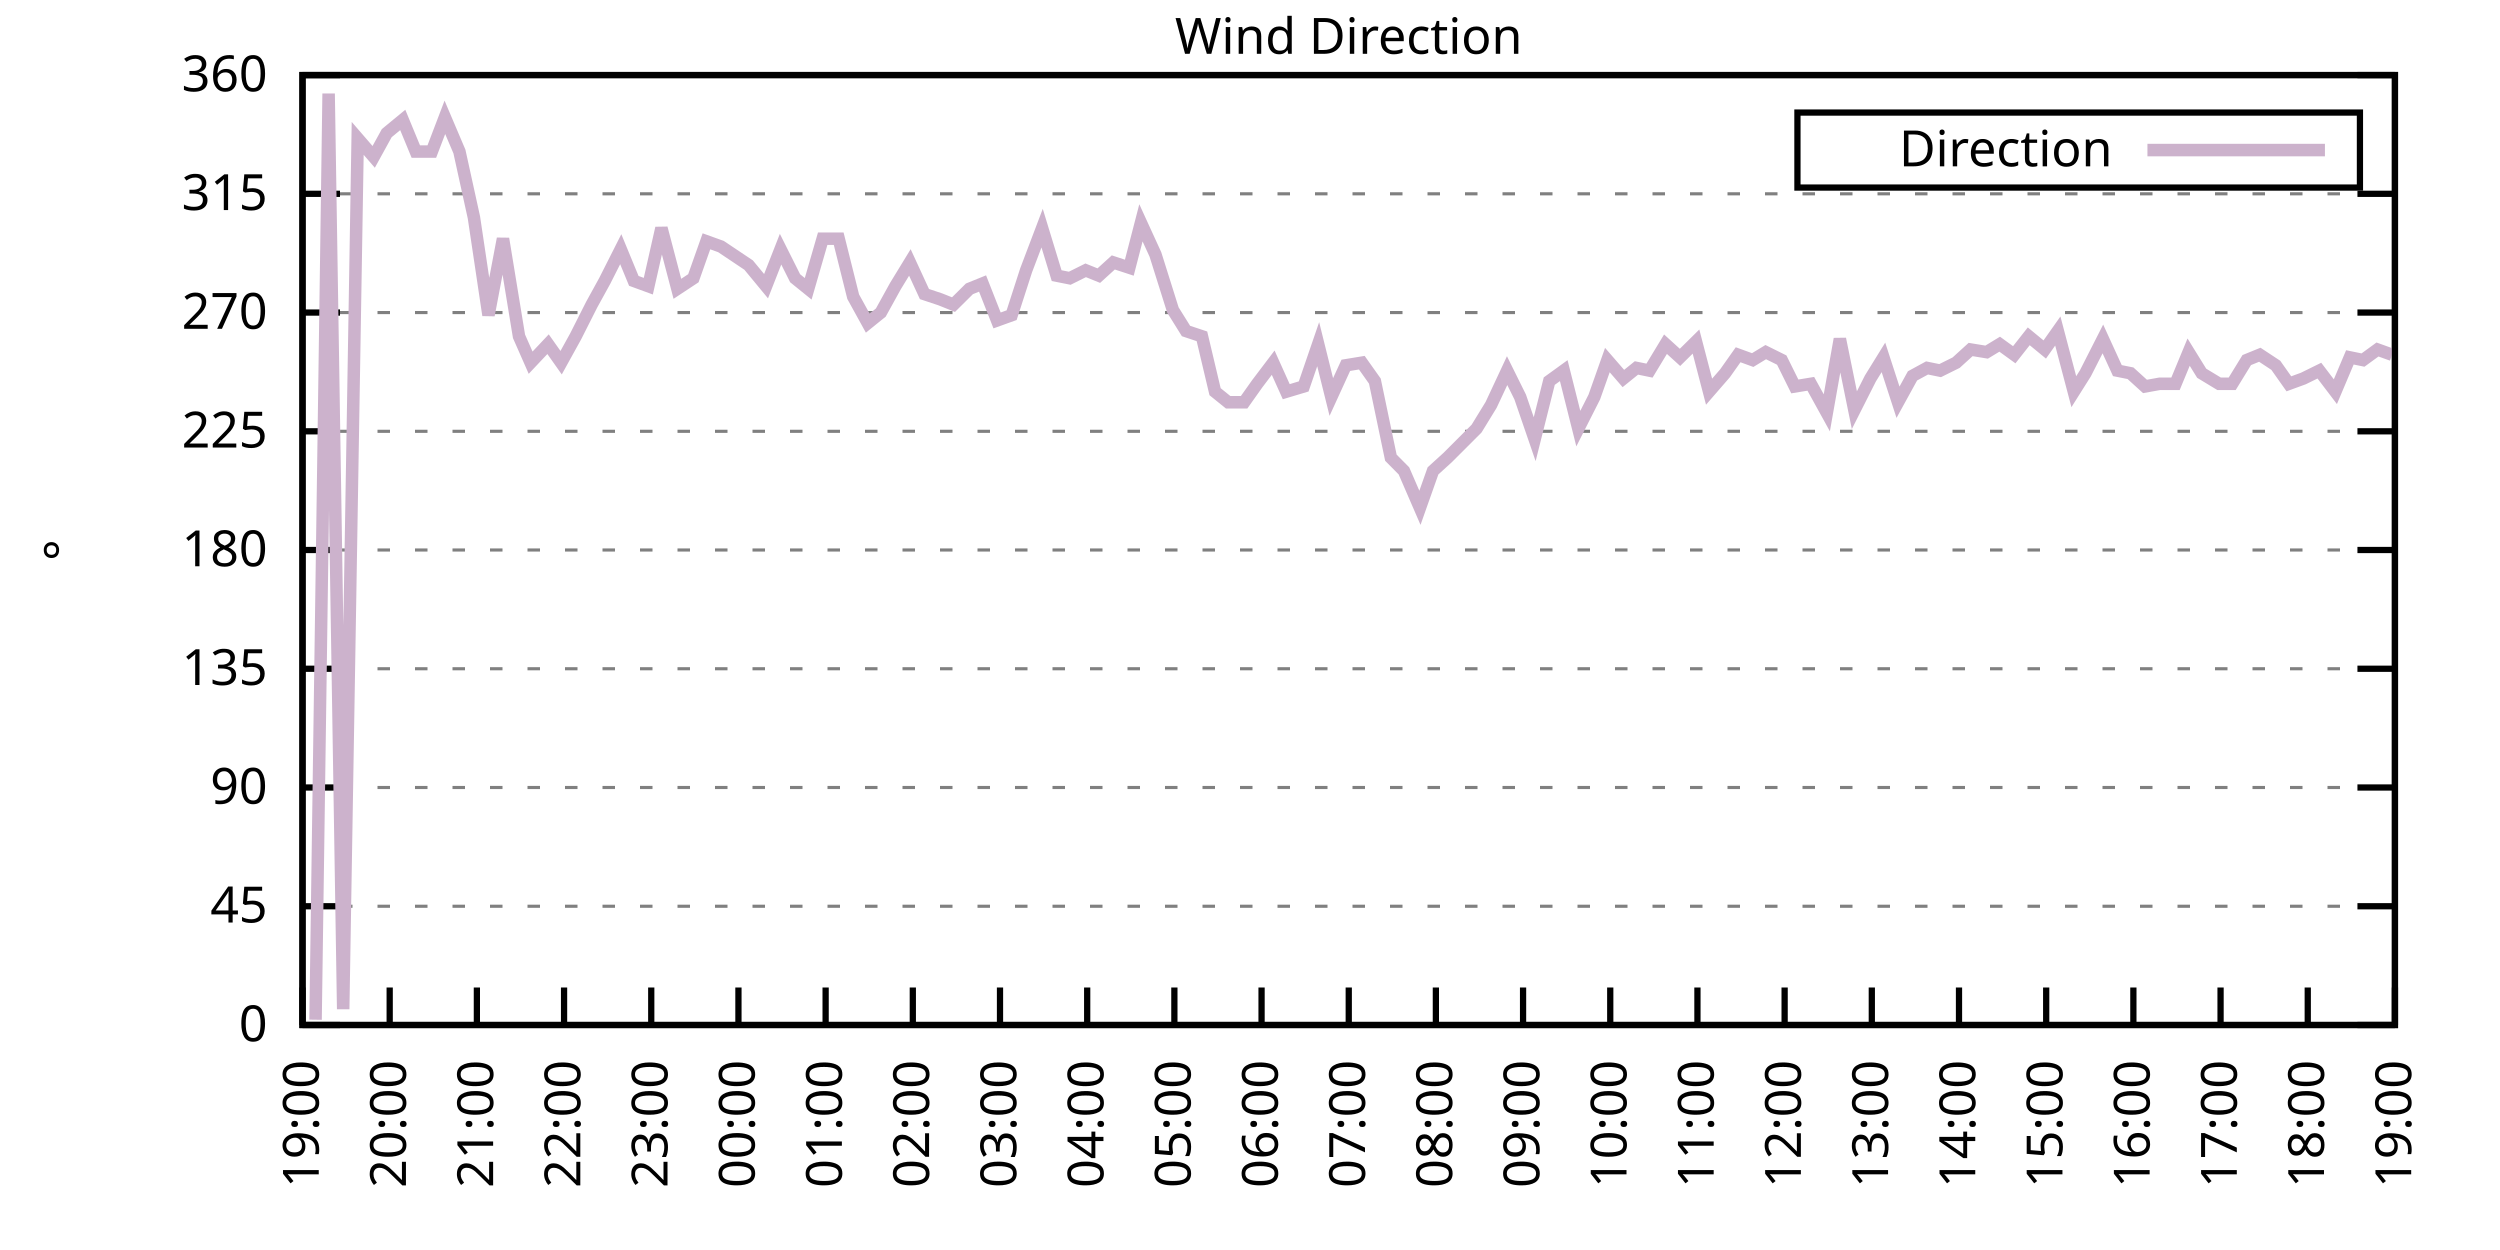
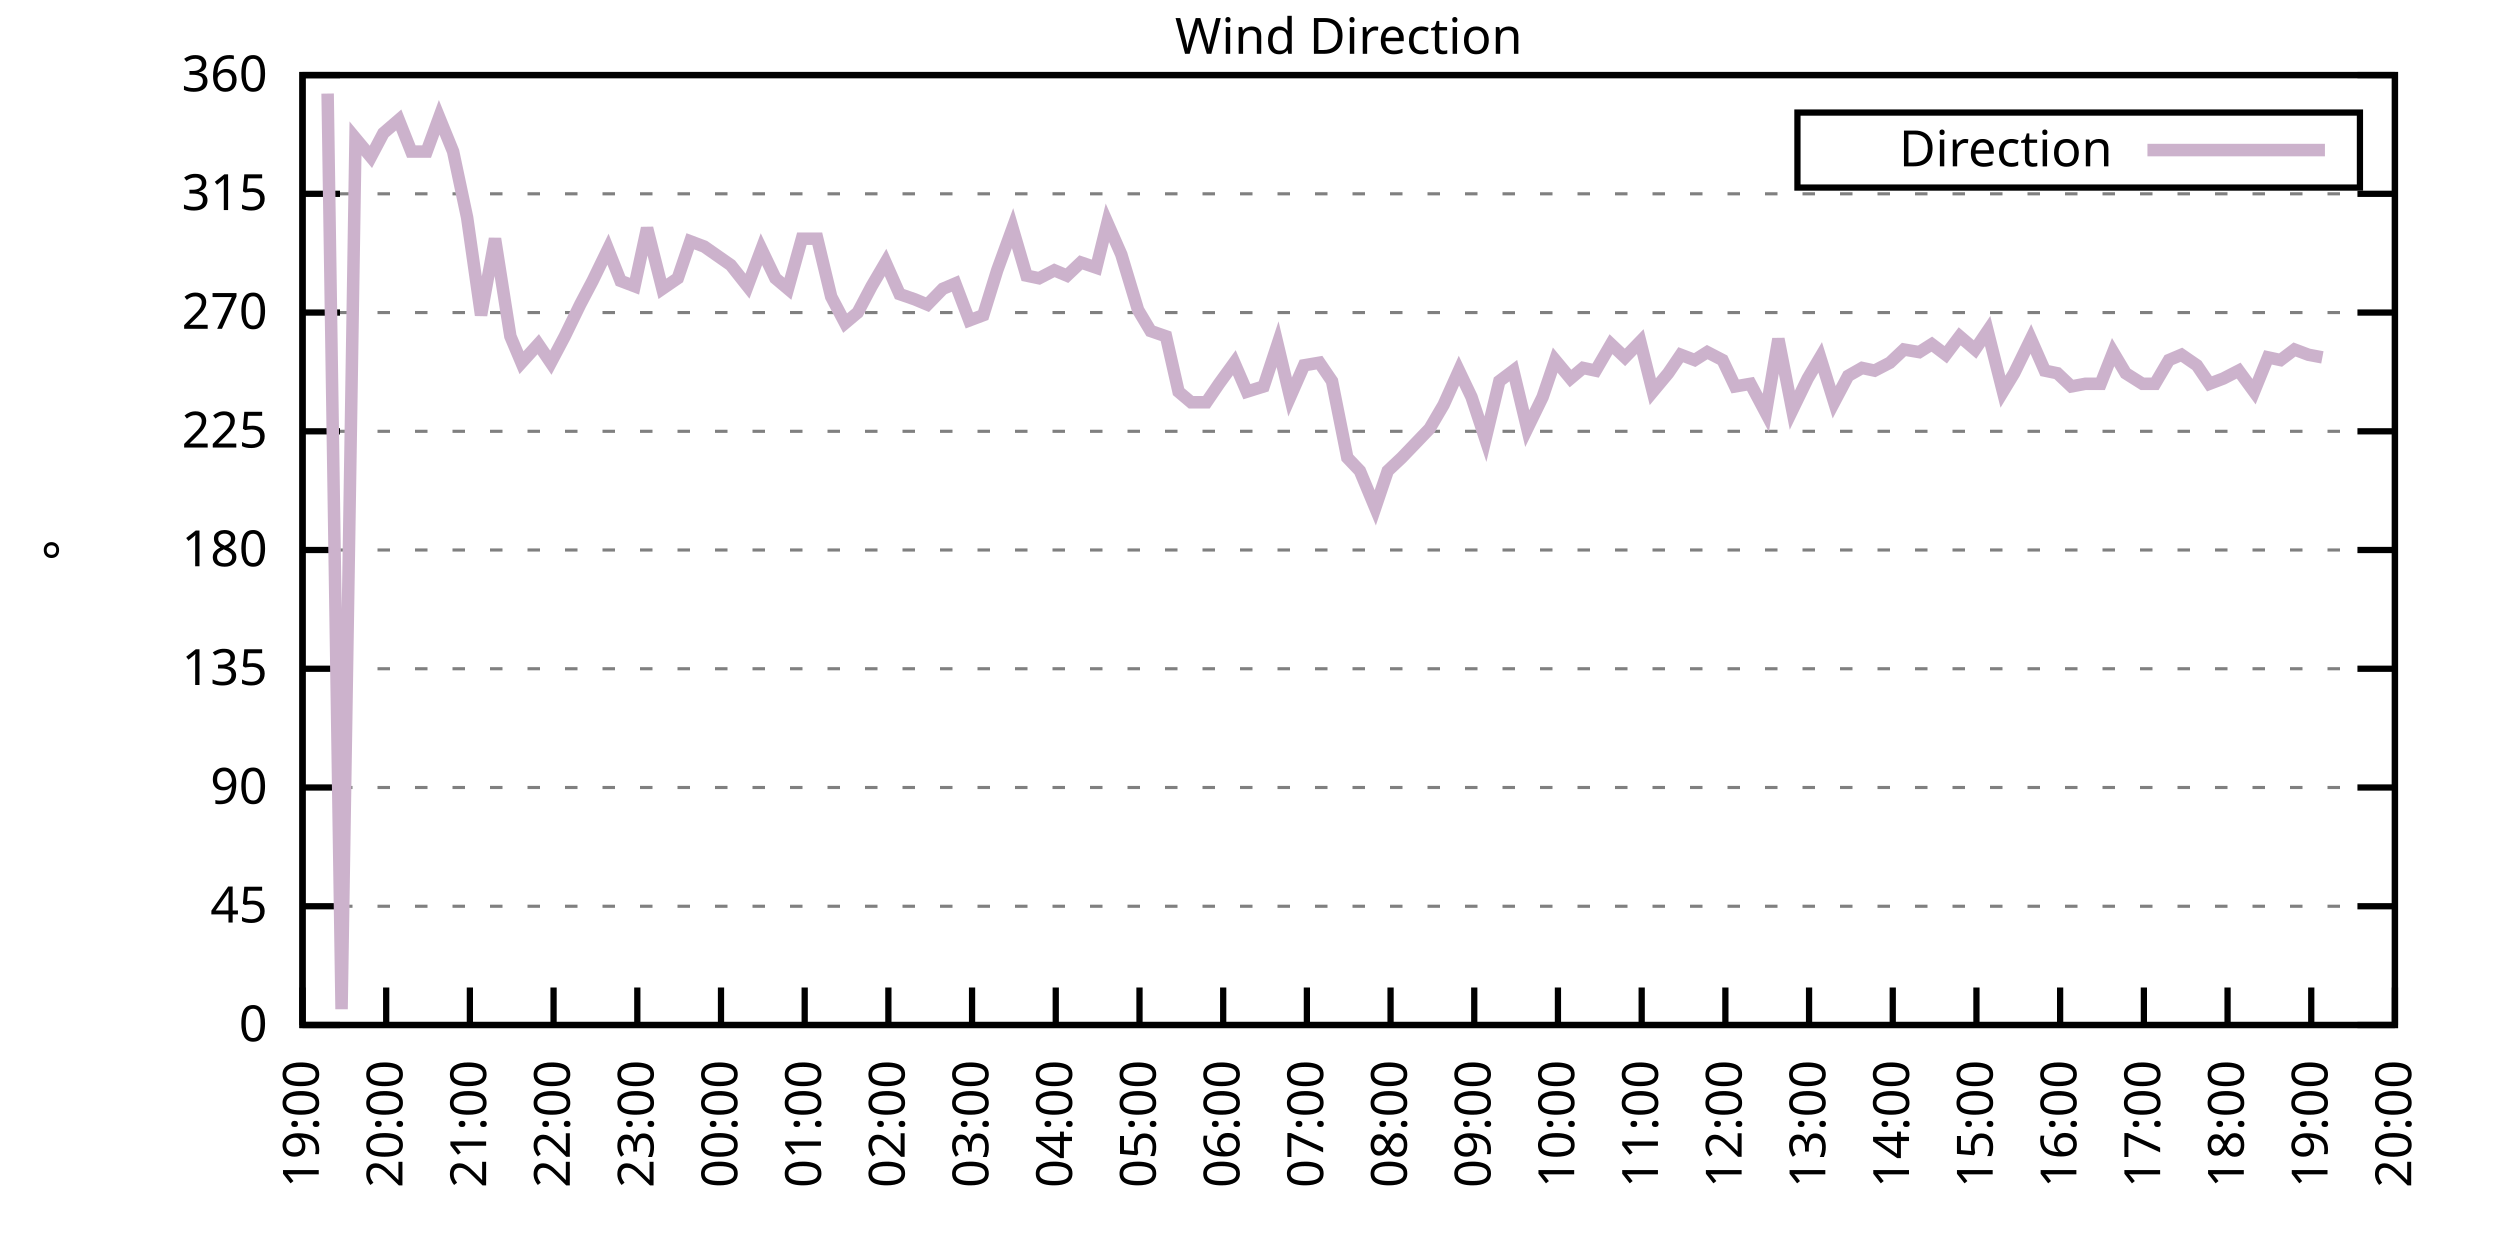
<svg xmlns="http://www.w3.org/2000/svg" xmlns:xlink="http://www.w3.org/1999/xlink" width="400" height="200" viewBox="0 0 400 200">
  <g id="gnuplot_canvas">
    <rect x="0" y="0" width="400" height="200" fill="none" />
    <defs>
      <circle id="gpDot" r="0.5" stroke-width="0.5" stroke="currentColor" />
      <path id="gpPt0" stroke-width="0.333" stroke="currentColor" d="M-1,0 h2 M0,-1 v2" />
      <path id="gpPt1" stroke-width="0.333" stroke="currentColor" d="M-1,-1 L1,1 M1,-1 L-1,1" />
      <path id="gpPt2" stroke-width="0.333" stroke="currentColor" d="M-1,0 L1,0 M0,-1 L0,1 M-1,-1 L1,1 M-1,1 L1,-1" />
      <rect id="gpPt3" stroke-width="0.333" stroke="currentColor" x="-1" y="-1" width="2" height="2" />
      <rect id="gpPt4" stroke-width="0.333" stroke="currentColor" fill="currentColor" x="-1" y="-1" width="2" height="2" />
      <circle id="gpPt5" stroke-width="0.333" stroke="currentColor" cx="0" cy="0" r="1" />
      <use xlink:href="#gpPt5" id="gpPt6" fill="currentColor" stroke="none" />
      <path id="gpPt7" stroke-width="0.333" stroke="currentColor" d="M0,-1.33 L-1.33,0.67 L1.33,0.67 z" />
      <use xlink:href="#gpPt7" id="gpPt8" fill="currentColor" stroke="none" />
      <use xlink:href="#gpPt7" id="gpPt9" stroke="currentColor" transform="rotate(180)" />
      <use xlink:href="#gpPt9" id="gpPt10" fill="currentColor" stroke="none" />
      <use xlink:href="#gpPt3" id="gpPt11" stroke="currentColor" transform="rotate(45)" />
      <use xlink:href="#gpPt11" id="gpPt12" fill="currentColor" stroke="none" />
      <path id="gpPt13" stroke-width="0.333" stroke="currentColor" d="M0,1.330 L1.265,0.411 L0.782,-1.067 L-0.782,-1.076 L-1.265,0.411 z" />
      <use xlink:href="#gpPt13" id="gpPt14" fill="currentColor" stroke="none" />
      <filter id="textbox" filterUnits="objectBoundingBox" x="0" y="0" height="1" width="1">
        <feFlood flood-color="white" flood-opacity="1" result="bgnd" />
        <feComposite in="SourceGraphic" in2="bgnd" operator="atop" />
      </filter>
      <filter id="greybox" filterUnits="objectBoundingBox" x="0" y="0" height="1" width="1">
        <feFlood flood-color="lightgrey" flood-opacity="1" result="grey" />
        <feComposite in="SourceGraphic" in2="grey" operator="atop" />
      </filter>
    </defs>
    <g fill="none" color="white" stroke="currentColor" stroke-width="1.00" stroke-linecap="butt" stroke-linejoin="miter">
</g>
    <g fill="none" color="black" stroke="currentColor" stroke-width="1.00" stroke-linecap="butt" stroke-linejoin="miter">
      <g stroke="none" shape-rendering="crispEdges">
        <polygon fill="rgb(255, 255, 255)" points="48.40,164.00 383.18,164.00 383.18,12.02 48.40,12.02 " />
      </g>
    </g>
    <g fill="none" color="black" stroke="currentColor" stroke-width="1.00" stroke-linecap="butt" stroke-linejoin="miter">
</g>
    <g fill="none" color="black" stroke="black" stroke-width="0.50" stroke-linecap="butt" stroke-linejoin="miter">
</g>
    <g fill="none" color="gray" stroke="currentColor" stroke-width="0.50" stroke-linecap="butt" stroke-linejoin="miter">
      <path stroke="gray" stroke-dasharray="2,4" class="gridline" d="M48.40,164.00 L383.19,164.00  " />
    </g>
    <g fill="none" color="gray" stroke="gray" stroke-width="1.00" stroke-linecap="butt" stroke-linejoin="miter">
</g>
    <g fill="none" color="black" stroke="currentColor" stroke-width="1.00" stroke-linecap="butt" stroke-linejoin="miter">
      <path stroke="black" d="M48.40,164.00 L54.40,164.00 M383.19,164.00 L377.19,164.00  " />
      <g transform="translate(42.80,166.60)" stroke="none" fill="black" font-family="Sans" font-size="8.00" text-anchor="end">
        <text>
          <tspan font-family="Sans"> 0</tspan>
        </text>
      </g>
    </g>
    <g fill="none" color="black" stroke="currentColor" stroke-width="1.00" stroke-linecap="butt" stroke-linejoin="miter">
</g>
    <g fill="none" color="black" stroke="black" stroke-width="0.50" stroke-linecap="butt" stroke-linejoin="miter">
</g>
    <g fill="none" color="gray" stroke="currentColor" stroke-width="0.50" stroke-linecap="butt" stroke-linejoin="miter">
      <path stroke="gray" stroke-dasharray="2,4" class="gridline" d="M48.40,145.00 L383.19,145.00  " />
    </g>
    <g fill="none" color="gray" stroke="gray" stroke-width="1.00" stroke-linecap="butt" stroke-linejoin="miter">
</g>
    <g fill="none" color="black" stroke="currentColor" stroke-width="1.00" stroke-linecap="butt" stroke-linejoin="miter">
      <path stroke="black" d="M48.40,145.00 L54.40,145.00 M383.19,145.00 L377.19,145.00  " />
      <g transform="translate(42.80,147.60)" stroke="none" fill="black" font-family="Sans" font-size="8.00" text-anchor="end">
        <text>
          <tspan font-family="Sans"> 45</tspan>
        </text>
      </g>
    </g>
    <g fill="none" color="black" stroke="currentColor" stroke-width="1.00" stroke-linecap="butt" stroke-linejoin="miter">
</g>
    <g fill="none" color="black" stroke="black" stroke-width="0.50" stroke-linecap="butt" stroke-linejoin="miter">
</g>
    <g fill="none" color="gray" stroke="currentColor" stroke-width="0.50" stroke-linecap="butt" stroke-linejoin="miter">
      <path stroke="gray" stroke-dasharray="2,4" class="gridline" d="M48.40,126.00 L383.19,126.00  " />
    </g>
    <g fill="none" color="gray" stroke="gray" stroke-width="1.00" stroke-linecap="butt" stroke-linejoin="miter">
</g>
    <g fill="none" color="black" stroke="currentColor" stroke-width="1.00" stroke-linecap="butt" stroke-linejoin="miter">
      <path stroke="black" d="M48.40,126.00 L54.40,126.00 M383.19,126.00 L377.19,126.00  " />
      <g transform="translate(42.80,128.60)" stroke="none" fill="black" font-family="Sans" font-size="8.00" text-anchor="end">
        <text>
          <tspan font-family="Sans"> 90</tspan>
        </text>
      </g>
    </g>
    <g fill="none" color="black" stroke="currentColor" stroke-width="1.00" stroke-linecap="butt" stroke-linejoin="miter">
</g>
    <g fill="none" color="black" stroke="black" stroke-width="0.50" stroke-linecap="butt" stroke-linejoin="miter">
</g>
    <g fill="none" color="gray" stroke="currentColor" stroke-width="0.50" stroke-linecap="butt" stroke-linejoin="miter">
      <path stroke="gray" stroke-dasharray="2,4" class="gridline" d="M48.40,107.00 L383.19,107.00  " />
    </g>
    <g fill="none" color="gray" stroke="gray" stroke-width="1.00" stroke-linecap="butt" stroke-linejoin="miter">
</g>
    <g fill="none" color="black" stroke="currentColor" stroke-width="1.00" stroke-linecap="butt" stroke-linejoin="miter">
      <path stroke="black" d="M48.40,107.00 L54.40,107.00 M383.19,107.00 L377.19,107.00  " />
      <g transform="translate(42.80,109.60)" stroke="none" fill="black" font-family="Sans" font-size="8.00" text-anchor="end">
        <text>
          <tspan font-family="Sans"> 135</tspan>
        </text>
      </g>
    </g>
    <g fill="none" color="black" stroke="currentColor" stroke-width="1.00" stroke-linecap="butt" stroke-linejoin="miter">
</g>
    <g fill="none" color="black" stroke="black" stroke-width="0.50" stroke-linecap="butt" stroke-linejoin="miter">
</g>
    <g fill="none" color="gray" stroke="currentColor" stroke-width="0.50" stroke-linecap="butt" stroke-linejoin="miter">
      <path stroke="gray" stroke-dasharray="2,4" class="gridline" d="M48.40,88.00 L383.19,88.00  " />
    </g>
    <g fill="none" color="gray" stroke="gray" stroke-width="1.00" stroke-linecap="butt" stroke-linejoin="miter">
</g>
    <g fill="none" color="black" stroke="currentColor" stroke-width="1.00" stroke-linecap="butt" stroke-linejoin="miter">
      <path stroke="black" d="M48.40,88.00 L54.40,88.00 M383.19,88.00 L377.19,88.00  " />
      <g transform="translate(42.80,90.60)" stroke="none" fill="black" font-family="Sans" font-size="8.00" text-anchor="end">
        <text>
          <tspan font-family="Sans"> 180</tspan>
        </text>
      </g>
    </g>
    <g fill="none" color="black" stroke="currentColor" stroke-width="1.00" stroke-linecap="butt" stroke-linejoin="miter">
</g>
    <g fill="none" color="black" stroke="black" stroke-width="0.50" stroke-linecap="butt" stroke-linejoin="miter">
</g>
    <g fill="none" color="gray" stroke="currentColor" stroke-width="0.50" stroke-linecap="butt" stroke-linejoin="miter">
      <path stroke="gray" stroke-dasharray="2,4" class="gridline" d="M48.40,69.01 L383.19,69.01  " />
    </g>
    <g fill="none" color="gray" stroke="gray" stroke-width="1.00" stroke-linecap="butt" stroke-linejoin="miter">
</g>
    <g fill="none" color="black" stroke="currentColor" stroke-width="1.00" stroke-linecap="butt" stroke-linejoin="miter">
      <path stroke="black" d="M48.40,69.01 L54.40,69.01 M383.19,69.01 L377.19,69.01  " />
      <g transform="translate(42.80,71.61)" stroke="none" fill="black" font-family="Sans" font-size="8.00" text-anchor="end">
        <text>
          <tspan font-family="Sans"> 225</tspan>
        </text>
      </g>
    </g>
    <g fill="none" color="black" stroke="currentColor" stroke-width="1.00" stroke-linecap="butt" stroke-linejoin="miter">
</g>
    <g fill="none" color="black" stroke="black" stroke-width="0.50" stroke-linecap="butt" stroke-linejoin="miter">
</g>
    <g fill="none" color="gray" stroke="currentColor" stroke-width="0.50" stroke-linecap="butt" stroke-linejoin="miter">
      <path stroke="gray" stroke-dasharray="2,4" class="gridline" d="M48.40,50.01 L383.19,50.01  " />
    </g>
    <g fill="none" color="gray" stroke="gray" stroke-width="1.00" stroke-linecap="butt" stroke-linejoin="miter">
</g>
    <g fill="none" color="black" stroke="currentColor" stroke-width="1.00" stroke-linecap="butt" stroke-linejoin="miter">
      <path stroke="black" d="M48.40,50.01 L54.40,50.01 M383.19,50.01 L377.19,50.01  " />
      <g transform="translate(42.80,52.61)" stroke="none" fill="black" font-family="Sans" font-size="8.00" text-anchor="end">
        <text>
          <tspan font-family="Sans"> 270</tspan>
        </text>
      </g>
    </g>
    <g fill="none" color="black" stroke="currentColor" stroke-width="1.00" stroke-linecap="butt" stroke-linejoin="miter">
</g>
    <g fill="none" color="black" stroke="black" stroke-width="0.50" stroke-linecap="butt" stroke-linejoin="miter">
</g>
    <g fill="none" color="gray" stroke="currentColor" stroke-width="0.50" stroke-linecap="butt" stroke-linejoin="miter">
      <path stroke="gray" stroke-dasharray="2,4" class="gridline" d="M48.40,31.01 L383.19,31.01  " />
    </g>
    <g fill="none" color="gray" stroke="gray" stroke-width="1.00" stroke-linecap="butt" stroke-linejoin="miter">
</g>
    <g fill="none" color="black" stroke="currentColor" stroke-width="1.00" stroke-linecap="butt" stroke-linejoin="miter">
      <path stroke="black" d="M48.40,31.01 L54.40,31.01 M383.19,31.01 L377.19,31.01  " />
      <g transform="translate(42.80,33.61)" stroke="none" fill="black" font-family="Sans" font-size="8.00" text-anchor="end">
        <text>
          <tspan font-family="Sans"> 315</tspan>
        </text>
      </g>
    </g>
    <g fill="none" color="black" stroke="currentColor" stroke-width="1.00" stroke-linecap="butt" stroke-linejoin="miter">
</g>
    <g fill="none" color="black" stroke="black" stroke-width="0.50" stroke-linecap="butt" stroke-linejoin="miter">
</g>
    <g fill="none" color="gray" stroke="currentColor" stroke-width="0.50" stroke-linecap="butt" stroke-linejoin="miter">
      <path stroke="gray" stroke-dasharray="2,4" class="gridline" d="M48.40,12.01 L383.19,12.01  " />
    </g>
    <g fill="none" color="gray" stroke="gray" stroke-width="1.00" stroke-linecap="butt" stroke-linejoin="miter">
</g>
    <g fill="none" color="black" stroke="currentColor" stroke-width="1.00" stroke-linecap="butt" stroke-linejoin="miter">
      <path stroke="black" d="M48.40,12.01 L54.40,12.01 M383.19,12.01 L377.19,12.01  " />
      <g transform="translate(42.80,14.61)" stroke="none" fill="black" font-family="Sans" font-size="8.00" text-anchor="end">
        <text>
          <tspan font-family="Sans"> 360</tspan>
        </text>
      </g>
    </g>
    <g fill="none" color="black" stroke="currentColor" stroke-width="1.00" stroke-linecap="butt" stroke-linejoin="miter">
      <path stroke="black" d="M48.40,164.00 L48.40,158.00  " />
      <g transform="translate(51.00,169.60) rotate(270.00)" stroke="none" fill="black" font-family="Sans" font-size="8.00" text-anchor="end">
        <text>
          <tspan font-family="Sans">19:00</tspan>
        </text>
      </g>
    </g>
    <g fill="none" color="black" stroke="currentColor" stroke-width="1.00" stroke-linecap="butt" stroke-linejoin="miter">
-       <path stroke="black" d="M62.35,164.00 L62.35,158.00  " />
-       <g transform="translate(64.95,169.60) rotate(270.00)" stroke="none" fill="black" font-family="Sans" font-size="8.00" text-anchor="end">
+       <path stroke="black" d="M61.79,164.00 L61.79,158.00  " />
+       <g transform="translate(64.39,169.60) rotate(270.00)" stroke="none" fill="black" font-family="Sans" font-size="8.00" text-anchor="end">
        <text>
          <tspan font-family="Sans">20:00</tspan>
        </text>
      </g>
    </g>
    <g fill="none" color="black" stroke="currentColor" stroke-width="1.00" stroke-linecap="butt" stroke-linejoin="miter">
-       <path stroke="black" d="M76.30,164.00 L76.30,158.00  " />
-       <g transform="translate(78.90,169.60) rotate(270.00)" stroke="none" fill="black" font-family="Sans" font-size="8.00" text-anchor="end">
+       <path stroke="black" d="M75.18,164.00 L75.18,158.00  " />
+       <g transform="translate(77.78,169.60) rotate(270.00)" stroke="none" fill="black" font-family="Sans" font-size="8.00" text-anchor="end">
        <text>
          <tspan font-family="Sans">21:00</tspan>
        </text>
      </g>
    </g>
    <g fill="none" color="black" stroke="currentColor" stroke-width="1.00" stroke-linecap="butt" stroke-linejoin="miter">
-       <path stroke="black" d="M90.25,164.00 L90.25,158.00  " />
-       <g transform="translate(92.85,169.60) rotate(270.00)" stroke="none" fill="black" font-family="Sans" font-size="8.00" text-anchor="end">
+       <path stroke="black" d="M88.57,164.00 L88.57,158.00  " />
+       <g transform="translate(91.17,169.60) rotate(270.00)" stroke="none" fill="black" font-family="Sans" font-size="8.00" text-anchor="end">
        <text>
          <tspan font-family="Sans">22:00</tspan>
        </text>
      </g>
    </g>
    <g fill="none" color="black" stroke="currentColor" stroke-width="1.00" stroke-linecap="butt" stroke-linejoin="miter">
-       <path stroke="black" d="M104.20,164.00 L104.20,158.00  " />
-       <g transform="translate(106.80,169.60) rotate(270.00)" stroke="none" fill="black" font-family="Sans" font-size="8.00" text-anchor="end">
+       <path stroke="black" d="M101.97,164.00 L101.97,158.00  " />
+       <g transform="translate(104.57,169.60) rotate(270.00)" stroke="none" fill="black" font-family="Sans" font-size="8.00" text-anchor="end">
        <text>
          <tspan font-family="Sans">23:00</tspan>
        </text>
      </g>
    </g>
    <g fill="none" color="black" stroke="currentColor" stroke-width="1.00" stroke-linecap="butt" stroke-linejoin="miter">
-       <path stroke="black" d="M118.15,164.00 L118.15,158.00  " />
-       <g transform="translate(120.75,169.60) rotate(270.00)" stroke="none" fill="black" font-family="Sans" font-size="8.00" text-anchor="end">
+       <path stroke="black" d="M115.36,164.00 L115.36,158.00  " />
+       <g transform="translate(117.96,169.60) rotate(270.00)" stroke="none" fill="black" font-family="Sans" font-size="8.00" text-anchor="end">
        <text>
          <tspan font-family="Sans">00:00</tspan>
        </text>
      </g>
    </g>
    <g fill="none" color="black" stroke="currentColor" stroke-width="1.00" stroke-linecap="butt" stroke-linejoin="miter">
-       <path stroke="black" d="M132.10,164.00 L132.10,158.00  " />
-       <g transform="translate(134.70,169.60) rotate(270.00)" stroke="none" fill="black" font-family="Sans" font-size="8.00" text-anchor="end">
+       <path stroke="black" d="M128.75,164.00 L128.75,158.00  " />
+       <g transform="translate(131.35,169.60) rotate(270.00)" stroke="none" fill="black" font-family="Sans" font-size="8.00" text-anchor="end">
        <text>
          <tspan font-family="Sans">01:00</tspan>
        </text>
      </g>
    </g>
    <g fill="none" color="black" stroke="currentColor" stroke-width="1.00" stroke-linecap="butt" stroke-linejoin="miter">
-       <path stroke="black" d="M146.05,164.00 L146.05,158.00  " />
-       <g transform="translate(148.65,169.60) rotate(270.00)" stroke="none" fill="black" font-family="Sans" font-size="8.00" text-anchor="end">
+       <path stroke="black" d="M142.14,164.00 L142.14,158.00  " />
+       <g transform="translate(144.74,169.60) rotate(270.00)" stroke="none" fill="black" font-family="Sans" font-size="8.00" text-anchor="end">
        <text>
          <tspan font-family="Sans">02:00</tspan>
        </text>
      </g>
    </g>
    <g fill="none" color="black" stroke="currentColor" stroke-width="1.00" stroke-linecap="butt" stroke-linejoin="miter">
-       <path stroke="black" d="M160.00,164.00 L160.00,158.00  " />
-       <g transform="translate(162.60,169.60) rotate(270.00)" stroke="none" fill="black" font-family="Sans" font-size="8.00" text-anchor="end">
+       <path stroke="black" d="M155.53,164.00 L155.53,158.00  " />
+       <g transform="translate(158.13,169.60) rotate(270.00)" stroke="none" fill="black" font-family="Sans" font-size="8.00" text-anchor="end">
        <text>
          <tspan font-family="Sans">03:00</tspan>
        </text>
      </g>
    </g>
    <g fill="none" color="black" stroke="currentColor" stroke-width="1.00" stroke-linecap="butt" stroke-linejoin="miter">
-       <path stroke="black" d="M173.95,164.00 L173.95,158.00  " />
-       <g transform="translate(176.55,169.60) rotate(270.00)" stroke="none" fill="black" font-family="Sans" font-size="8.00" text-anchor="end">
+       <path stroke="black" d="M168.92,164.00 L168.92,158.00  " />
+       <g transform="translate(171.52,169.60) rotate(270.00)" stroke="none" fill="black" font-family="Sans" font-size="8.00" text-anchor="end">
        <text>
          <tspan font-family="Sans">04:00</tspan>
        </text>
      </g>
    </g>
    <g fill="none" color="black" stroke="currentColor" stroke-width="1.00" stroke-linecap="butt" stroke-linejoin="miter">
-       <path stroke="black" d="M187.90,164.00 L187.90,158.00  " />
-       <g transform="translate(190.50,169.60) rotate(270.00)" stroke="none" fill="black" font-family="Sans" font-size="8.00" text-anchor="end">
+       <path stroke="black" d="M182.32,164.00 L182.32,158.00  " />
+       <g transform="translate(184.92,169.60) rotate(270.00)" stroke="none" fill="black" font-family="Sans" font-size="8.00" text-anchor="end">
        <text>
          <tspan font-family="Sans">05:00</tspan>
        </text>
      </g>
    </g>
    <g fill="none" color="black" stroke="currentColor" stroke-width="1.00" stroke-linecap="butt" stroke-linejoin="miter">
-       <path stroke="black" d="M201.85,164.00 L201.85,158.00  " />
-       <g transform="translate(204.45,169.60) rotate(270.00)" stroke="none" fill="black" font-family="Sans" font-size="8.00" text-anchor="end">
+       <path stroke="black" d="M195.71,164.00 L195.71,158.00  " />
+       <g transform="translate(198.31,169.60) rotate(270.00)" stroke="none" fill="black" font-family="Sans" font-size="8.00" text-anchor="end">
        <text>
          <tspan font-family="Sans">06:00</tspan>
        </text>
      </g>
    </g>
    <g fill="none" color="black" stroke="currentColor" stroke-width="1.00" stroke-linecap="butt" stroke-linejoin="miter">
-       <path stroke="black" d="M215.80,164.00 L215.80,158.00  " />
-       <g transform="translate(218.40,169.60) rotate(270.00)" stroke="none" fill="black" font-family="Sans" font-size="8.00" text-anchor="end">
+       <path stroke="black" d="M209.10,164.00 L209.10,158.00  " />
+       <g transform="translate(211.70,169.60) rotate(270.00)" stroke="none" fill="black" font-family="Sans" font-size="8.00" text-anchor="end">
        <text>
          <tspan font-family="Sans">07:00</tspan>
        </text>
      </g>
    </g>
    <g fill="none" color="black" stroke="currentColor" stroke-width="1.00" stroke-linecap="butt" stroke-linejoin="miter">
-       <path stroke="black" d="M229.74,164.00 L229.74,158.00  " />
-       <g transform="translate(232.34,169.60) rotate(270.00)" stroke="none" fill="black" font-family="Sans" font-size="8.00" text-anchor="end">
+       <path stroke="black" d="M222.49,164.00 L222.49,158.00  " />
+       <g transform="translate(225.09,169.60) rotate(270.00)" stroke="none" fill="black" font-family="Sans" font-size="8.00" text-anchor="end">
        <text>
          <tspan font-family="Sans">08:00</tspan>
        </text>
      </g>
    </g>
    <g fill="none" color="black" stroke="currentColor" stroke-width="1.00" stroke-linecap="butt" stroke-linejoin="miter">
-       <path stroke="black" d="M243.69,164.00 L243.69,158.00  " />
-       <g transform="translate(246.29,169.60) rotate(270.00)" stroke="none" fill="black" font-family="Sans" font-size="8.00" text-anchor="end">
+       <path stroke="black" d="M235.88,164.00 L235.88,158.00  " />
+       <g transform="translate(238.48,169.60) rotate(270.00)" stroke="none" fill="black" font-family="Sans" font-size="8.00" text-anchor="end">
        <text>
          <tspan font-family="Sans">09:00</tspan>
        </text>
      </g>
    </g>
    <g fill="none" color="black" stroke="currentColor" stroke-width="1.00" stroke-linecap="butt" stroke-linejoin="miter">
-       <path stroke="black" d="M257.64,164.00 L257.64,158.00  " />
-       <g transform="translate(260.24,169.60) rotate(270.00)" stroke="none" fill="black" font-family="Sans" font-size="8.00" text-anchor="end">
+       <path stroke="black" d="M249.27,164.00 L249.27,158.00  " />
+       <g transform="translate(251.87,169.60) rotate(270.00)" stroke="none" fill="black" font-family="Sans" font-size="8.00" text-anchor="end">
        <text>
          <tspan font-family="Sans">10:00</tspan>
        </text>
      </g>
    </g>
    <g fill="none" color="black" stroke="currentColor" stroke-width="1.00" stroke-linecap="butt" stroke-linejoin="miter">
-       <path stroke="black" d="M271.59,164.00 L271.59,158.00  " />
-       <g transform="translate(274.19,169.60) rotate(270.00)" stroke="none" fill="black" font-family="Sans" font-size="8.00" text-anchor="end">
+       <path stroke="black" d="M262.67,164.00 L262.67,158.00  " />
+       <g transform="translate(265.27,169.60) rotate(270.00)" stroke="none" fill="black" font-family="Sans" font-size="8.00" text-anchor="end">
        <text>
          <tspan font-family="Sans">11:00</tspan>
        </text>
      </g>
    </g>
    <g fill="none" color="black" stroke="currentColor" stroke-width="1.00" stroke-linecap="butt" stroke-linejoin="miter">
-       <path stroke="black" d="M285.54,164.00 L285.54,158.00  " />
-       <g transform="translate(288.14,169.60) rotate(270.00)" stroke="none" fill="black" font-family="Sans" font-size="8.00" text-anchor="end">
+       <path stroke="black" d="M276.06,164.00 L276.06,158.00  " />
+       <g transform="translate(278.66,169.60) rotate(270.00)" stroke="none" fill="black" font-family="Sans" font-size="8.00" text-anchor="end">
        <text>
          <tspan font-family="Sans">12:00</tspan>
        </text>
      </g>
    </g>
    <g fill="none" color="black" stroke="currentColor" stroke-width="1.00" stroke-linecap="butt" stroke-linejoin="miter">
-       <path stroke="black" d="M299.49,164.00 L299.49,158.00  " />
-       <g transform="translate(302.09,169.60) rotate(270.00)" stroke="none" fill="black" font-family="Sans" font-size="8.00" text-anchor="end">
+       <path stroke="black" d="M289.45,164.00 L289.45,158.00  " />
+       <g transform="translate(292.05,169.60) rotate(270.00)" stroke="none" fill="black" font-family="Sans" font-size="8.00" text-anchor="end">
        <text>
          <tspan font-family="Sans">13:00</tspan>
        </text>
      </g>
    </g>
    <g fill="none" color="black" stroke="currentColor" stroke-width="1.00" stroke-linecap="butt" stroke-linejoin="miter">
-       <path stroke="black" d="M313.44,164.00 L313.44,158.00  " />
-       <g transform="translate(316.04,169.60) rotate(270.00)" stroke="none" fill="black" font-family="Sans" font-size="8.00" text-anchor="end">
+       <path stroke="black" d="M302.84,164.00 L302.84,158.00  " />
+       <g transform="translate(305.44,169.60) rotate(270.00)" stroke="none" fill="black" font-family="Sans" font-size="8.00" text-anchor="end">
        <text>
          <tspan font-family="Sans">14:00</tspan>
        </text>
      </g>
    </g>
    <g fill="none" color="black" stroke="currentColor" stroke-width="1.00" stroke-linecap="butt" stroke-linejoin="miter">
-       <path stroke="black" d="M327.39,164.00 L327.39,158.00  " />
-       <g transform="translate(329.99,169.60) rotate(270.00)" stroke="none" fill="black" font-family="Sans" font-size="8.00" text-anchor="end">
+       <path stroke="black" d="M316.23,164.00 L316.23,158.00  " />
+       <g transform="translate(318.83,169.60) rotate(270.00)" stroke="none" fill="black" font-family="Sans" font-size="8.00" text-anchor="end">
        <text>
          <tspan font-family="Sans">15:00</tspan>
        </text>
      </g>
    </g>
    <g fill="none" color="black" stroke="currentColor" stroke-width="1.00" stroke-linecap="butt" stroke-linejoin="miter">
-       <path stroke="black" d="M341.34,164.00 L341.34,158.00  " />
-       <g transform="translate(343.94,169.60) rotate(270.00)" stroke="none" fill="black" font-family="Sans" font-size="8.00" text-anchor="end">
+       <path stroke="black" d="M329.62,164.00 L329.62,158.00  " />
+       <g transform="translate(332.22,169.60) rotate(270.00)" stroke="none" fill="black" font-family="Sans" font-size="8.00" text-anchor="end">
        <text>
          <tspan font-family="Sans">16:00</tspan>
        </text>
      </g>
    </g>
    <g fill="none" color="black" stroke="currentColor" stroke-width="1.00" stroke-linecap="butt" stroke-linejoin="miter">
-       <path stroke="black" d="M355.29,164.00 L355.29,158.00  " />
-       <g transform="translate(357.89,169.60) rotate(270.00)" stroke="none" fill="black" font-family="Sans" font-size="8.00" text-anchor="end">
+       <path stroke="black" d="M343.02,164.00 L343.02,158.00  " />
+       <g transform="translate(345.62,169.60) rotate(270.00)" stroke="none" fill="black" font-family="Sans" font-size="8.00" text-anchor="end">
        <text>
          <tspan font-family="Sans">17:00</tspan>
        </text>
      </g>
    </g>
    <g fill="none" color="black" stroke="currentColor" stroke-width="1.00" stroke-linecap="butt" stroke-linejoin="miter">
-       <path stroke="black" d="M369.24,164.00 L369.24,158.00  " />
-       <g transform="translate(371.84,169.60) rotate(270.00)" stroke="none" fill="black" font-family="Sans" font-size="8.00" text-anchor="end">
+       <path stroke="black" d="M356.41,164.00 L356.41,158.00  " />
+       <g transform="translate(359.01,169.60) rotate(270.00)" stroke="none" fill="black" font-family="Sans" font-size="8.00" text-anchor="end">
        <text>
          <tspan font-family="Sans">18:00</tspan>
+         </text>
+       </g>
+     </g>
+     <g fill="none" color="black" stroke="currentColor" stroke-width="1.00" stroke-linecap="butt" stroke-linejoin="miter">
+       <path stroke="black" d="M369.80,164.00 L369.80,158.00  " />
+       <g transform="translate(372.40,169.60) rotate(270.00)" stroke="none" fill="black" font-family="Sans" font-size="8.00" text-anchor="end">
+         <text>
+           <tspan font-family="Sans">19:00</tspan>
        </text>
      </g>
    </g>
    <g fill="none" color="black" stroke="currentColor" stroke-width="1.00" stroke-linecap="butt" stroke-linejoin="miter">
      <path stroke="black" d="M383.19,164.00 L383.19,158.00  " />
      <g transform="translate(385.79,169.60) rotate(270.00)" stroke="none" fill="black" font-family="Sans" font-size="8.00" text-anchor="end">
        <text>
-           <tspan font-family="Sans">19:00</tspan>
+           <tspan font-family="Sans">20:00</tspan>
        </text>
      </g>
    </g>
    <g fill="none" color="black" stroke="currentColor" stroke-width="1.00" stroke-linecap="butt" stroke-linejoin="miter">
</g>
    <g fill="none" color="black" stroke="currentColor" stroke-width="1.00" stroke-linecap="butt" stroke-linejoin="miter">
      <path stroke="black" d="M48.40,12.01 L48.40,164.00 L383.19,164.00 L383.19,12.01 L48.40,12.01 Z  " />
    </g>
    <g fill="none" color="black" stroke="currentColor" stroke-width="1.00" stroke-linecap="butt" stroke-linejoin="miter">
</g>
    <g fill="none" color="black" stroke="currentColor" stroke-width="1.00" stroke-linecap="butt" stroke-linejoin="miter">
      <path stroke="black" d="M287.59,30.01 L287.59,18.01 L377.59,18.01 L377.59,30.01 L287.59,30.01 Z  " />
    </g>
    <g id="Wind_direction_plot_1">
      <g fill="none" color="white" stroke="black" stroke-width="2.00" stroke-linecap="butt" stroke-linejoin="miter">
</g>
      <g fill="none" color="black" stroke="currentColor" stroke-width="2.00" stroke-linecap="butt" stroke-linejoin="miter">
        <g transform="translate(337.99,26.61)" stroke="none" fill="black" font-family="Sans" font-size="8.00" text-anchor="end">
          <text>
            <tspan font-family="Sans">Direction</tspan>
          </text>
        </g>
      </g>
      <g fill="none" color="black" stroke="currentColor" stroke-width="2.00" stroke-linecap="butt" stroke-linejoin="miter">
-         <path stroke="rgb(204, 178, 204)" d="M343.59,24.01 L371.99,24.01 M50.49,163.16 L52.58,14.97 L54.91,161.47 L57.23,22.14 L59.79,25.10 L61.88,21.30   L64.44,19.19 L66.53,24.25 L69.09,24.25 L71.18,18.77 L73.51,24.25 L75.83,34.81 L78.16,50.43 L80.48,38.19   L83.04,53.81 L84.90,58.03 L87.69,55.07 L89.78,58.03 L92.11,53.81 L94.67,48.74 L96.76,44.94 L99.32,39.87   L101.41,44.94 L103.73,45.79 L105.83,36.50 L108.38,46.21 L110.94,44.52 L113.03,38.61 L115.36,39.45 L119.78,42.41   L122.57,45.79 L124.89,39.87 L127.22,44.52 L129.31,46.21 L131.63,38.19 L134.19,38.19 L136.51,47.47 L138.84,51.70   L140.93,50.01 L143.26,45.79 L145.58,41.99 L147.91,47.05 L150.46,47.90 L152.56,48.74 L155.11,46.21 L157.21,45.36   L159.53,51.27 L161.86,50.43 L164.18,43.25 L166.74,36.50 L169.06,44.10 L171.16,44.52 L173.71,43.25 L175.81,44.10   L178.13,41.99 L180.69,42.83 L182.55,35.65 L184.87,40.72 L187.66,49.59 L189.76,52.96 L192.31,53.81 L194.41,62.67   L196.50,64.36 L199.06,64.36 L201.15,61.41 L203.71,58.03 L205.80,62.67 L208.59,61.83 L210.91,55.07 L213.01,63.52   L215.33,58.45 L217.89,58.03 L219.98,60.98 L222.54,73.23 L224.63,75.34 L227.19,81.25 L229.28,75.34 L231.60,73.23   L236.25,68.58 L238.58,64.78 L241.14,59.30 L243.23,63.52 L245.55,70.27 L247.88,60.98 L250.20,59.30 L252.53,68.58   L255.09,63.52 L257.18,57.61 L259.74,60.56 L261.83,58.87 L263.92,59.30 L266.48,55.07 L268.80,57.18 L271.36,54.65   L273.45,62.67 L276.01,59.72 L278.10,56.76 L280.43,57.61 L282.52,56.34 L285.08,57.61 L287.17,61.83 L289.73,61.41   L292.29,66.05 L294.38,54.23 L296.70,65.63 L299.26,60.56 L301.35,57.18 L303.68,64.36 L306.00,60.14 L308.33,58.87   L310.42,59.30 L312.98,58.03 L315.30,55.92 L317.86,56.34 L319.95,55.07 L322.28,56.76 L324.60,53.81 L327.16,55.92   L329.25,52.96 L331.81,62.67 L333.67,59.72 L336.46,54.23 L338.78,59.30 L340.88,59.72 L343.20,61.83 L345.53,61.41   L348.08,61.41 L350.18,56.34 L352.27,59.72 L355.06,61.41 L357.15,61.41 L359.48,57.61 L361.57,56.76 L364.13,58.45   L366.22,61.41 L368.54,60.56 L371.10,59.30 L373.66,62.67 L375.98,57.18 L378.08,57.61 L380.40,55.92 L382.73,56.76    " />
+         <path stroke="rgb(204, 178, 204)" d="M343.59,24.01 L371.99,24.01 M52.42,14.97 L54.65,161.47 L56.88,22.14 L59.34,25.10 L61.35,21.30 L63.80,19.19   L65.81,24.25 L68.26,24.25 L70.27,18.77 L72.50,24.25 L74.74,34.81 L76.97,50.43 L79.20,38.19 L81.66,53.81   L83.44,58.03 L86.12,55.07 L88.13,58.03 L90.36,53.81 L92.82,48.74 L94.82,44.94 L97.28,39.87 L99.29,44.94   L101.52,45.79 L103.53,36.50 L105.98,46.21 L108.44,44.52 L110.45,38.61 L112.68,39.45 L116.92,42.41 L119.60,45.79   L121.83,39.87 L124.06,44.52 L126.07,46.21 L128.30,38.19 L130.76,38.19 L132.99,47.47 L135.22,51.70 L137.23,50.01   L139.46,45.79 L141.69,41.99 L143.93,47.05 L146.38,47.90 L148.39,48.74 L150.85,46.21 L152.85,45.36 L155.09,51.27   L157.32,50.43 L159.55,43.25 L162.01,36.50 L164.24,44.10 L166.25,44.52 L168.70,43.25 L170.71,44.10 L172.94,41.99   L175.40,42.83 L177.18,35.65 L179.41,40.72 L182.09,49.59 L184.10,52.96 L186.56,53.81 L188.57,62.67 L190.57,64.36   L193.03,64.36 L195.04,61.41 L197.49,58.03 L199.50,62.67 L202.18,61.83 L204.41,55.07 L206.42,63.52 L208.65,58.45   L211.11,58.03 L213.12,60.98 L215.57,73.23 L217.58,75.34 L220.04,81.25 L222.04,75.34 L224.28,73.23 L228.74,68.58   L230.97,64.78 L233.43,59.30 L235.44,63.52 L237.67,70.27 L239.90,60.98 L242.13,59.30 L244.36,68.58 L246.82,63.52   L248.83,57.61 L251.28,60.56 L253.29,58.87 L255.30,59.30 L257.76,55.07 L259.99,57.18 L262.44,54.65 L264.45,62.67   L266.91,59.72 L268.92,56.76 L271.15,57.61 L273.16,56.34 L275.61,57.61 L277.62,61.83 L280.07,61.41 L282.53,66.05   L284.54,54.23 L286.77,65.63 L289.23,60.56 L291.23,57.18 L293.47,64.36 L295.70,60.14 L297.93,58.87 L299.94,59.30   L302.39,58.03 L304.63,55.92 L307.08,56.34 L309.09,55.07 L311.32,56.76 L313.55,53.81 L316.01,55.92 L318.02,52.96   L320.47,62.67 L322.26,59.72 L324.94,54.23 L327.17,59.30 L329.18,59.72 L331.41,61.83 L333.64,61.41 L336.10,61.41   L338.10,56.34 L340.11,59.72 L342.79,61.41 L344.80,61.41 L347.03,57.61 L349.04,56.76 L351.50,58.45 L353.51,61.41   L355.74,60.56 L358.19,59.30 L360.65,62.67 L362.88,57.18 L364.89,57.61 L367.12,55.92 L369.35,56.76 L371.58,57.18    " />
      </g>
    </g>
    <g fill="none" color="black" stroke="currentColor" stroke-width="2.00" stroke-linecap="butt" stroke-linejoin="miter">
</g>
    <g fill="none" color="black" stroke="black" stroke-width="1.00" stroke-linecap="butt" stroke-linejoin="miter">
</g>
    <g fill="none" color="black" stroke="currentColor" stroke-width="1.00" stroke-linecap="butt" stroke-linejoin="miter">
      <path stroke="black" d="M48.40,12.01 L48.40,164.00 L383.19,164.00 L383.19,12.01 L48.40,12.01 Z  " />
      <g transform="translate(12.80,88.01) rotate(270.00)" stroke="none" fill="black" font-family="Sans" font-size="8.00" text-anchor="middle">
        <text>
          <tspan font-family="Sans">°</tspan>
        </text>
      </g>
    </g>
    <g fill="none" color="black" stroke="currentColor" stroke-width="1.00" stroke-linecap="butt" stroke-linejoin="miter">
</g>
    <g fill="none" color="black" stroke="currentColor" stroke-width="1.00" stroke-linecap="butt" stroke-linejoin="miter">
      <g transform="translate(215.79,8.61)" stroke="none" fill="black" font-family="Sans" font-size="8.00" text-anchor="middle">
        <text>
          <tspan font-family="Sans">Wind Direction</tspan>
        </text>
      </g>
    </g>
    <g fill="none" color="black" stroke="currentColor" stroke-width="1.00" stroke-linecap="butt" stroke-linejoin="miter">
</g>
  </g>
</svg>
